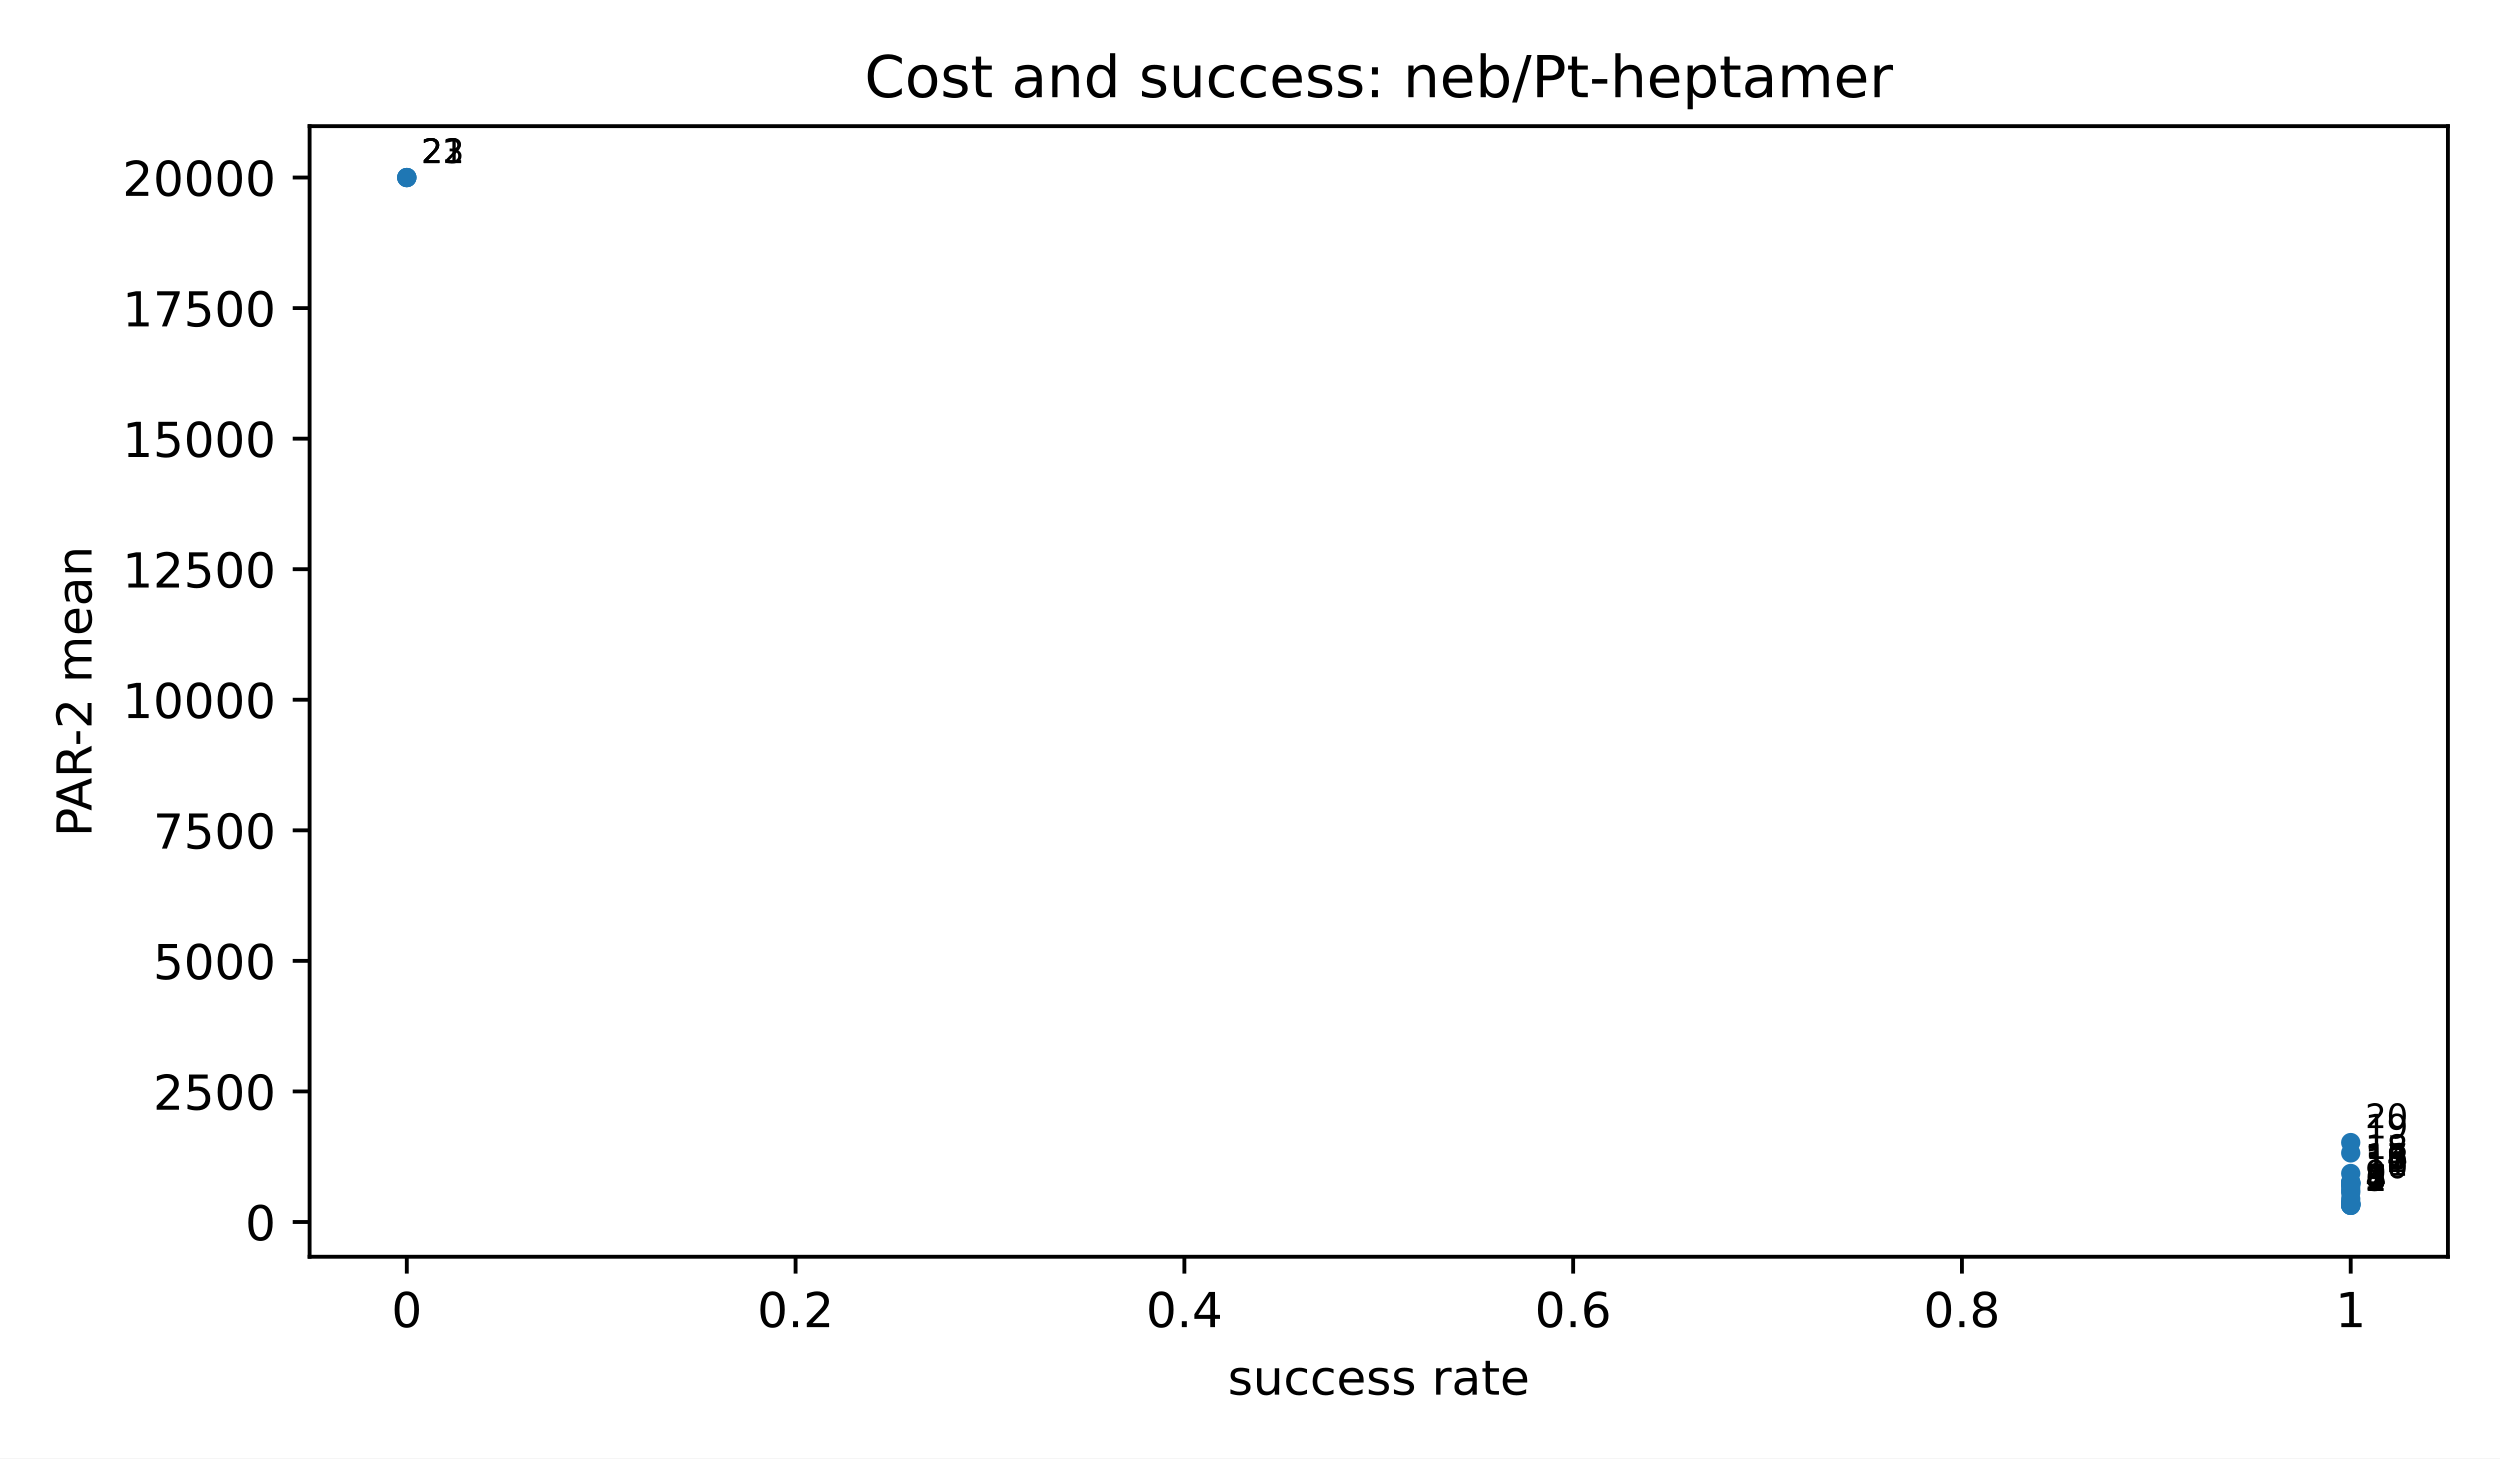
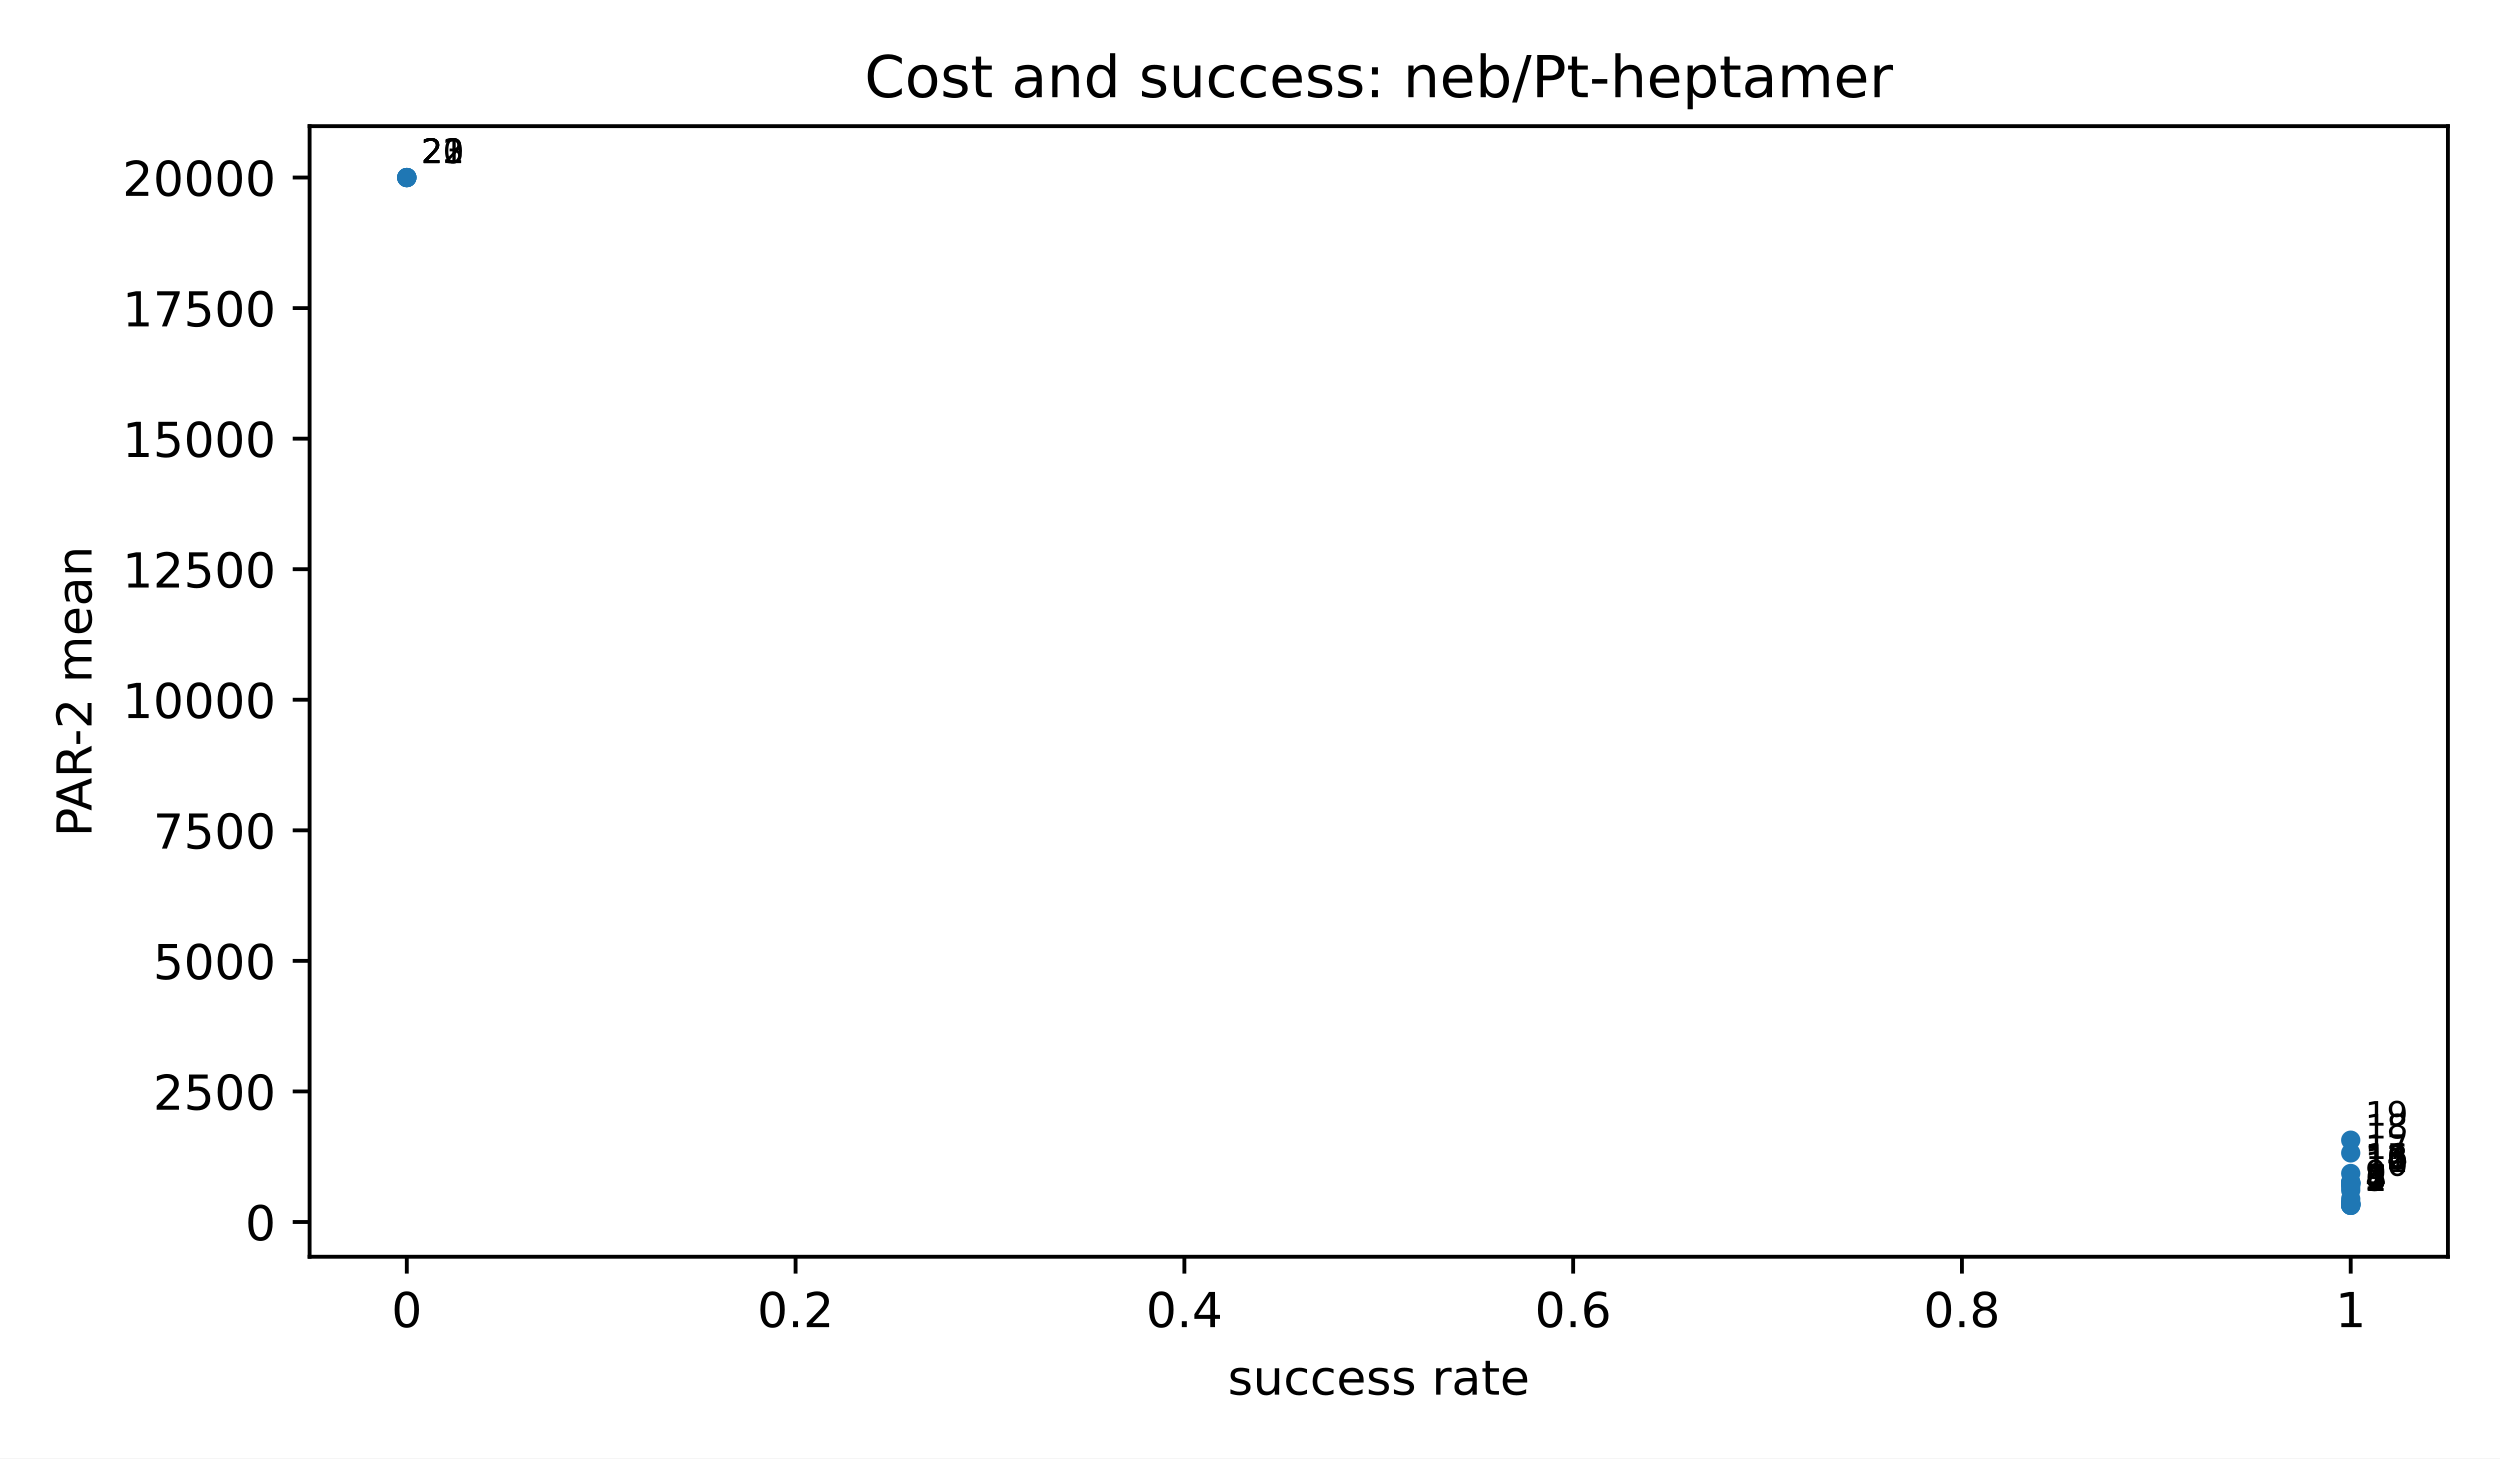
<svg xmlns="http://www.w3.org/2000/svg" xmlns:xlink="http://www.w3.org/1999/xlink" width="518.4pt" height="302.4pt" viewBox="0 0 518.4 302.4" version="1.1">
  <defs>
    <style type="text/css">*{stroke-linejoin: round; stroke-linecap: butt}</style>
  </defs>
  <g id="figure_1">
    <g id="patch_1">
      <path d="M 0 302.4  L 518.4 302.4  L 518.4 0  L 0 0  z " style="fill: #ffffff" />
    </g>
    <g id="axes_1">
      <g id="patch_2">
        <path d="M 64.2 260.6  L 507.6 260.6  L 507.6 26.16  L 64.2 26.16  z " style="fill: #ffffff" />
      </g>
      <g id="PathCollection_1">
        <defs>
          <path id="m2d8934182f" d="M 0 2  C 0.53 2 1.039 1.789 1.414 1.414  C 1.789 1.039 2 0.53 2 0  C 2 -0.53 1.789 -1.039 1.414 -1.414  C 1.039 -1.789 0.53 -2 0 -2  C -0.53 -2 -1.039 -1.789 -1.414 -1.414  C -1.789 -1.039 -2 -0.53 -2 0  C -2 0.53 -1.789 1.039 -1.414 1.414  C -1.039 1.789 -0.53 2 0 2  z " />
        </defs>
        <g clip-path="url(#p3300185fd4)">
          <use xlink:href="#m2d8934182f" x="487.445" y="249.944" style="fill: #1f77b4" />
          <use xlink:href="#m2d8934182f" x="487.445" y="249.937" style="fill: #1f77b4" />
          <use xlink:href="#m2d8934182f" x="487.445" y="249.93" style="fill: #1f77b4" />
          <use xlink:href="#m2d8934182f" x="487.445" y="249.744" style="fill: #1f77b4" />
          <use xlink:href="#m2d8934182f" x="487.445" y="249.744" style="fill: #1f77b4" />
          <use xlink:href="#m2d8934182f" x="487.445" y="249.649" style="fill: #1f77b4" />
          <use xlink:href="#m2d8934182f" x="487.445" y="249.522" style="fill: #1f77b4" />
          <use xlink:href="#m2d8934182f" x="487.445" y="249.377" style="fill: #1f77b4" />
          <use xlink:href="#m2d8934182f" x="487.445" y="248.598" style="fill: #1f77b4" />
-           <use xlink:href="#m2d8934182f" x="487.445" y="247.311" style="fill: #1f77b4" />
          <use xlink:href="#m2d8934182f" x="487.445" y="246.818" style="fill: #1f77b4" />
          <use xlink:href="#m2d8934182f" x="487.445" y="246.039" style="fill: #1f77b4" />
          <use xlink:href="#m2d8934182f" x="487.445" y="245.459" style="fill: #1f77b4" />
          <use xlink:href="#m2d8934182f" x="487.445" y="245.426" style="fill: #1f77b4" />
          <use xlink:href="#m2d8934182f" x="487.445" y="245.412" style="fill: #1f77b4" />
          <use xlink:href="#m2d8934182f" x="487.445" y="245.164" style="fill: #1f77b4" />
          <use xlink:href="#m2d8934182f" x="487.445" y="245.152" style="fill: #1f77b4" />
          <use xlink:href="#m2d8934182f" x="487.445" y="243.326" style="fill: #1f77b4" />
          <use xlink:href="#m2d8934182f" x="487.445" y="239.075" style="fill: #1f77b4" />
-           <use xlink:href="#m2d8934182f" x="487.445" y="236.918" style="fill: #1f77b4" />
+           <use xlink:href="#m2d8934182f" x="487.445" y="236.425" style="fill: #1f77b4" />
+           <use xlink:href="#m2d8934182f" x="84.355" y="36.816" style="fill: #1f77b4" />
          <use xlink:href="#m2d8934182f" x="84.355" y="36.816" style="fill: #1f77b4" />
          <use xlink:href="#m2d8934182f" x="84.355" y="36.816" style="fill: #1f77b4" />
          <use xlink:href="#m2d8934182f" x="84.355" y="36.816" style="fill: #1f77b4" />
        </g>
      </g>
      <g id="matplotlib.axis_1">
        <g id="xtick_1">
          <g id="line2d_1">
            <defs>
              <path id="m8ea4d47d77" d="M 0 0  L 0 3.5  " style="stroke: #000000; stroke-width: 0.8" />
            </defs>
            <g>
              <use xlink:href="#m8ea4d47d77" x="84.355" y="260.6" style="stroke: #000000; stroke-width: 0.8" />
            </g>
          </g>
          <g id="text_1">
            <text style="font-size: 10px; font-family: 'DejaVu Sans', 'Bitstream Vera Sans', 'Computer Modern Sans Serif', 'Lucida Grande', 'Verdana', 'Geneva', 'Lucid', 'Arial', 'Helvetica', 'Avant Garde', sans-serif; text-anchor: middle" x="84.355" y="275.198" transform="rotate(-0 84.35455 275.1977)">0</text>
          </g>
        </g>
        <g id="xtick_2">
          <g id="line2d_2">
            <g>
              <use xlink:href="#m8ea4d47d77" x="164.973" y="260.6" style="stroke: #000000; stroke-width: 0.8" />
            </g>
          </g>
          <g id="text_2">
            <text style="font-size: 10px; font-family: 'DejaVu Sans', 'Bitstream Vera Sans', 'Computer Modern Sans Serif', 'Lucida Grande', 'Verdana', 'Geneva', 'Lucid', 'Arial', 'Helvetica', 'Avant Garde', sans-serif; text-anchor: middle" x="164.973" y="275.198" transform="rotate(-0 164.9727 275.1977)">0.2</text>
          </g>
        </g>
        <g id="xtick_3">
          <g id="line2d_3">
            <g>
              <use xlink:href="#m8ea4d47d77" x="245.591" y="260.6" style="stroke: #000000; stroke-width: 0.8" />
            </g>
          </g>
          <g id="text_3">
            <text style="font-size: 10px; font-family: 'DejaVu Sans', 'Bitstream Vera Sans', 'Computer Modern Sans Serif', 'Lucida Grande', 'Verdana', 'Geneva', 'Lucid', 'Arial', 'Helvetica', 'Avant Garde', sans-serif; text-anchor: middle" x="245.591" y="275.198" transform="rotate(-0 245.5909 275.1977)">0.4</text>
          </g>
        </g>
        <g id="xtick_4">
          <g id="line2d_4">
            <g>
              <use xlink:href="#m8ea4d47d77" x="326.209" y="260.6" style="stroke: #000000; stroke-width: 0.8" />
            </g>
          </g>
          <g id="text_4">
            <text style="font-size: 10px; font-family: 'DejaVu Sans', 'Bitstream Vera Sans', 'Computer Modern Sans Serif', 'Lucida Grande', 'Verdana', 'Geneva', 'Lucid', 'Arial', 'Helvetica', 'Avant Garde', sans-serif; text-anchor: middle" x="326.209" y="275.198" transform="rotate(-0 326.2091 275.1977)">0.6</text>
          </g>
        </g>
        <g id="xtick_5">
          <g id="line2d_5">
            <g>
              <use xlink:href="#m8ea4d47d77" x="406.827" y="260.6" style="stroke: #000000; stroke-width: 0.8" />
            </g>
          </g>
          <g id="text_5">
            <text style="font-size: 10px; font-family: 'DejaVu Sans', 'Bitstream Vera Sans', 'Computer Modern Sans Serif', 'Lucida Grande', 'Verdana', 'Geneva', 'Lucid', 'Arial', 'Helvetica', 'Avant Garde', sans-serif; text-anchor: middle" x="406.827" y="275.198" transform="rotate(-0 406.8273 275.1977)">0.8</text>
          </g>
        </g>
        <g id="xtick_6">
          <g id="line2d_6">
            <g>
              <use xlink:href="#m8ea4d47d77" x="487.445" y="260.6" style="stroke: #000000; stroke-width: 0.8" />
            </g>
          </g>
          <g id="text_6">
            <text style="font-size: 10px; font-family: 'DejaVu Sans', 'Bitstream Vera Sans', 'Computer Modern Sans Serif', 'Lucida Grande', 'Verdana', 'Geneva', 'Lucid', 'Arial', 'Helvetica', 'Avant Garde', sans-serif; text-anchor: middle" x="487.445" y="275.198" transform="rotate(-0 487.4455 275.1977)">1</text>
          </g>
        </g>
        <g id="text_7">
          <text style="font-size: 10px; font-family: 'DejaVu Sans', 'Bitstream Vera Sans', 'Computer Modern Sans Serif', 'Lucida Grande', 'Verdana', 'Geneva', 'Lucid', 'Arial', 'Helvetica', 'Avant Garde', sans-serif; text-anchor: middle" x="285.9" y="289.198" transform="rotate(-0 285.9 289.1977)">success rate</text>
        </g>
      </g>
      <g id="matplotlib.axis_2">
        <g id="ytick_1">
          <g id="line2d_7">
            <defs>
              <path id="md659df78fa" d="M 0 0  L -3.5 0  " style="stroke: #000000; stroke-width: 0.8" />
            </defs>
            <g>
              <use xlink:href="#md659df78fa" x="64.2" y="253.39" style="stroke: #000000; stroke-width: 0.8" />
            </g>
          </g>
          <g id="text_8">
            <text style="font-size: 10px; font-family: 'DejaVu Sans', 'Bitstream Vera Sans', 'Computer Modern Sans Serif', 'Lucida Grande', 'Verdana', 'Geneva', 'Lucid', 'Arial', 'Helvetica', 'Avant Garde', sans-serif; text-anchor: end" x="57.2" y="257.189" transform="rotate(-0 57.2 257.1893)">0</text>
          </g>
        </g>
        <g id="ytick_2">
          <g id="line2d_8">
            <g>
              <use xlink:href="#md659df78fa" x="64.2" y="226.319" style="stroke: #000000; stroke-width: 0.8" />
            </g>
          </g>
          <g id="text_9">
            <text style="font-size: 10px; font-family: 'DejaVu Sans', 'Bitstream Vera Sans', 'Computer Modern Sans Serif', 'Lucida Grande', 'Verdana', 'Geneva', 'Lucid', 'Arial', 'Helvetica', 'Avant Garde', sans-serif; text-anchor: end" x="57.2" y="230.118" transform="rotate(-0 57.2 230.1176)">2500</text>
          </g>
        </g>
        <g id="ytick_3">
          <g id="line2d_9">
            <g>
              <use xlink:href="#md659df78fa" x="64.2" y="199.247" style="stroke: #000000; stroke-width: 0.8" />
            </g>
          </g>
          <g id="text_10">
            <text style="font-size: 10px; font-family: 'DejaVu Sans', 'Bitstream Vera Sans', 'Computer Modern Sans Serif', 'Lucida Grande', 'Verdana', 'Geneva', 'Lucid', 'Arial', 'Helvetica', 'Avant Garde', sans-serif; text-anchor: end" x="57.2" y="203.046" transform="rotate(-0 57.2 203.0458)">5000</text>
          </g>
        </g>
        <g id="ytick_4">
          <g id="line2d_10">
            <g>
              <use xlink:href="#md659df78fa" x="64.2" y="172.175" style="stroke: #000000; stroke-width: 0.8" />
            </g>
          </g>
          <g id="text_11">
            <text style="font-size: 10px; font-family: 'DejaVu Sans', 'Bitstream Vera Sans', 'Computer Modern Sans Serif', 'Lucida Grande', 'Verdana', 'Geneva', 'Lucid', 'Arial', 'Helvetica', 'Avant Garde', sans-serif; text-anchor: end" x="57.2" y="175.974" transform="rotate(-0 57.2 175.974)">7500</text>
          </g>
        </g>
        <g id="ytick_5">
          <g id="line2d_11">
            <g>
              <use xlink:href="#md659df78fa" x="64.2" y="145.103" style="stroke: #000000; stroke-width: 0.8" />
            </g>
          </g>
          <g id="text_12">
            <text style="font-size: 10px; font-family: 'DejaVu Sans', 'Bitstream Vera Sans', 'Computer Modern Sans Serif', 'Lucida Grande', 'Verdana', 'Geneva', 'Lucid', 'Arial', 'Helvetica', 'Avant Garde', sans-serif; text-anchor: end" x="57.2" y="148.902" transform="rotate(-0 57.2 148.9023)">10000</text>
          </g>
        </g>
        <g id="ytick_6">
          <g id="line2d_12">
            <g>
              <use xlink:href="#md659df78fa" x="64.2" y="118.032" style="stroke: #000000; stroke-width: 0.8" />
            </g>
          </g>
          <g id="text_13">
            <text style="font-size: 10px; font-family: 'DejaVu Sans', 'Bitstream Vera Sans', 'Computer Modern Sans Serif', 'Lucida Grande', 'Verdana', 'Geneva', 'Lucid', 'Arial', 'Helvetica', 'Avant Garde', sans-serif; text-anchor: end" x="57.2" y="121.83" transform="rotate(-0 57.2 121.8305)">12500</text>
          </g>
        </g>
        <g id="ytick_7">
          <g id="line2d_13">
            <g>
              <use xlink:href="#md659df78fa" x="64.2" y="90.96" style="stroke: #000000; stroke-width: 0.8" />
            </g>
          </g>
          <g id="text_14">
            <text style="font-size: 10px; font-family: 'DejaVu Sans', 'Bitstream Vera Sans', 'Computer Modern Sans Serif', 'Lucida Grande', 'Verdana', 'Geneva', 'Lucid', 'Arial', 'Helvetica', 'Avant Garde', sans-serif; text-anchor: end" x="57.2" y="94.759" transform="rotate(-0 57.2 94.75872)">15000</text>
          </g>
        </g>
        <g id="ytick_8">
          <g id="line2d_14">
            <g>
              <use xlink:href="#md659df78fa" x="64.2" y="63.888" style="stroke: #000000; stroke-width: 0.8" />
            </g>
          </g>
          <g id="text_15">
            <text style="font-size: 10px; font-family: 'DejaVu Sans', 'Bitstream Vera Sans', 'Computer Modern Sans Serif', 'Lucida Grande', 'Verdana', 'Geneva', 'Lucid', 'Arial', 'Helvetica', 'Avant Garde', sans-serif; text-anchor: end" x="57.2" y="67.687" transform="rotate(-0 57.2 67.68696)">17500</text>
          </g>
        </g>
        <g id="ytick_9">
          <g id="line2d_15">
            <g>
              <use xlink:href="#md659df78fa" x="64.2" y="36.816" style="stroke: #000000; stroke-width: 0.8" />
            </g>
          </g>
          <g id="text_16">
            <text style="font-size: 10px; font-family: 'DejaVu Sans', 'Bitstream Vera Sans', 'Computer Modern Sans Serif', 'Lucida Grande', 'Verdana', 'Geneva', 'Lucid', 'Arial', 'Helvetica', 'Avant Garde', sans-serif; text-anchor: end" x="57.2" y="40.615" transform="rotate(-0 57.2 40.61519)">20000</text>
          </g>
        </g>
        <g id="text_17">
          <text style="font-size: 10px; font-family: 'DejaVu Sans', 'Bitstream Vera Sans', 'Computer Modern Sans Serif', 'Lucida Grande', 'Verdana', 'Geneva', 'Lucid', 'Arial', 'Helvetica', 'Avant Garde', sans-serif; text-anchor: middle" x="18.985" y="143.38" transform="rotate(-90 18.98516 143.38)">PAR-2 mean</text>
        </g>
      </g>
      <g id="patch_3">
        <path d="M 64.2 260.6  L 64.2 26.16  " style="fill: none; stroke: #000000; stroke-width: 0.8; stroke-linejoin: miter; stroke-linecap: square" />
      </g>
      <g id="patch_4">
        <path d="M 507.6 260.6  L 507.6 26.16  " style="fill: none; stroke: #000000; stroke-width: 0.8; stroke-linejoin: miter; stroke-linecap: square" />
      </g>
      <g id="patch_5">
        <path d="M 64.2 260.6  L 507.6 260.6  " style="fill: none; stroke: #000000; stroke-width: 0.8; stroke-linejoin: miter; stroke-linecap: square" />
      </g>
      <g id="patch_6">
        <path d="M 64.2 26.16  L 507.6 26.16  " style="fill: none; stroke: #000000; stroke-width: 0.8; stroke-linejoin: miter; stroke-linecap: square" />
      </g>
      <g id="text_18">
        <text style="font-size: 7px; font-family: 'DejaVu Sans', 'Bitstream Vera Sans', 'Computer Modern Sans Serif', 'Lucida Grande', 'Verdana', 'Geneva', 'Lucid', 'Arial', 'Helvetica', 'Avant Garde', sans-serif; text-anchor: start" x="490.445" y="246.944" transform="rotate(-0 490.4455 246.9436)">1</text>
      </g>
      <g id="text_19">
        <text style="font-size: 7px; font-family: 'DejaVu Sans', 'Bitstream Vera Sans', 'Computer Modern Sans Serif', 'Lucida Grande', 'Verdana', 'Geneva', 'Lucid', 'Arial', 'Helvetica', 'Avant Garde', sans-serif; text-anchor: start" x="490.445" y="246.937" transform="rotate(-0 490.4455 246.937)">2</text>
      </g>
      <g id="text_20">
        <text style="font-size: 7px; font-family: 'DejaVu Sans', 'Bitstream Vera Sans', 'Computer Modern Sans Serif', 'Lucida Grande', 'Verdana', 'Geneva', 'Lucid', 'Arial', 'Helvetica', 'Avant Garde', sans-serif; text-anchor: start" x="490.445" y="246.93" transform="rotate(-0 490.4455 246.9303)">3</text>
      </g>
      <g id="text_21">
        <text style="font-size: 7px; font-family: 'DejaVu Sans', 'Bitstream Vera Sans', 'Computer Modern Sans Serif', 'Lucida Grande', 'Verdana', 'Geneva', 'Lucid', 'Arial', 'Helvetica', 'Avant Garde', sans-serif; text-anchor: start" x="490.445" y="246.744" transform="rotate(-0 490.4455 246.7437)">4</text>
      </g>
      <g id="text_22">
        <text style="font-size: 7px; font-family: 'DejaVu Sans', 'Bitstream Vera Sans', 'Computer Modern Sans Serif', 'Lucida Grande', 'Verdana', 'Geneva', 'Lucid', 'Arial', 'Helvetica', 'Avant Garde', sans-serif; text-anchor: start" x="490.445" y="246.744" transform="rotate(-0 490.4455 246.7437)">5</text>
      </g>
      <g id="text_23">
        <text style="font-size: 7px; font-family: 'DejaVu Sans', 'Bitstream Vera Sans', 'Computer Modern Sans Serif', 'Lucida Grande', 'Verdana', 'Geneva', 'Lucid', 'Arial', 'Helvetica', 'Avant Garde', sans-serif; text-anchor: start" x="490.445" y="246.649" transform="rotate(-0 490.4455 246.6488)">6</text>
      </g>
      <g id="text_24">
        <text style="font-size: 7px; font-family: 'DejaVu Sans', 'Bitstream Vera Sans', 'Computer Modern Sans Serif', 'Lucida Grande', 'Verdana', 'Geneva', 'Lucid', 'Arial', 'Helvetica', 'Avant Garde', sans-serif; text-anchor: start" x="490.445" y="246.522" transform="rotate(-0 490.4455 246.5222)">7</text>
      </g>
      <g id="text_25">
        <text style="font-size: 7px; font-family: 'DejaVu Sans', 'Bitstream Vera Sans', 'Computer Modern Sans Serif', 'Lucida Grande', 'Verdana', 'Geneva', 'Lucid', 'Arial', 'Helvetica', 'Avant Garde', sans-serif; text-anchor: start" x="490.445" y="246.377" transform="rotate(-0 490.4455 246.3772)">8</text>
      </g>
      <g id="text_26">
        <text style="font-size: 7px; font-family: 'DejaVu Sans', 'Bitstream Vera Sans', 'Computer Modern Sans Serif', 'Lucida Grande', 'Verdana', 'Geneva', 'Lucid', 'Arial', 'Helvetica', 'Avant Garde', sans-serif; text-anchor: start" x="490.445" y="245.598" transform="rotate(-0 490.4455 245.5975)">9</text>
      </g>
      <g id="text_27">
-         <text style="font-size: 7px; font-family: 'DejaVu Sans', 'Bitstream Vera Sans', 'Computer Modern Sans Serif', 'Lucida Grande', 'Verdana', 'Geneva', 'Lucid', 'Arial', 'Helvetica', 'Avant Garde', sans-serif; text-anchor: start" x="490.445" y="244.311" transform="rotate(-0 490.4455 244.3106)">10</text>
+         <text style="font-size: 7px; font-family: 'DejaVu Sans', 'Bitstream Vera Sans', 'Computer Modern Sans Serif', 'Lucida Grande', 'Verdana', 'Geneva', 'Lucid', 'Arial', 'Helvetica', 'Avant Garde', sans-serif; text-anchor: start" x="490.445" y="243.818" transform="rotate(-0 490.4455 243.8183)">10</text>
      </g>
      <g id="text_28">
-         <text style="font-size: 7px; font-family: 'DejaVu Sans', 'Bitstream Vera Sans', 'Computer Modern Sans Serif', 'Lucida Grande', 'Verdana', 'Geneva', 'Lucid', 'Arial', 'Helvetica', 'Avant Garde', sans-serif; text-anchor: start" x="490.445" y="243.818" transform="rotate(-0 490.4455 243.8183)">11</text>
+         <text style="font-size: 7px; font-family: 'DejaVu Sans', 'Bitstream Vera Sans', 'Computer Modern Sans Serif', 'Lucida Grande', 'Verdana', 'Geneva', 'Lucid', 'Arial', 'Helvetica', 'Avant Garde', sans-serif; text-anchor: start" x="490.445" y="243.039" transform="rotate(-0 490.4455 243.0386)">11</text>
      </g>
      <g id="text_29">
-         <text style="font-size: 7px; font-family: 'DejaVu Sans', 'Bitstream Vera Sans', 'Computer Modern Sans Serif', 'Lucida Grande', 'Verdana', 'Geneva', 'Lucid', 'Arial', 'Helvetica', 'Avant Garde', sans-serif; text-anchor: start" x="490.445" y="243.039" transform="rotate(-0 490.4455 243.0386)">12</text>
+         <text style="font-size: 7px; font-family: 'DejaVu Sans', 'Bitstream Vera Sans', 'Computer Modern Sans Serif', 'Lucida Grande', 'Verdana', 'Geneva', 'Lucid', 'Arial', 'Helvetica', 'Avant Garde', sans-serif; text-anchor: start" x="490.445" y="242.459" transform="rotate(-0 490.4455 242.4589)">12</text>
      </g>
      <g id="text_30">
-         <text style="font-size: 7px; font-family: 'DejaVu Sans', 'Bitstream Vera Sans', 'Computer Modern Sans Serif', 'Lucida Grande', 'Verdana', 'Geneva', 'Lucid', 'Arial', 'Helvetica', 'Avant Garde', sans-serif; text-anchor: start" x="490.445" y="242.459" transform="rotate(-0 490.4455 242.4589)">13</text>
+         <text style="font-size: 7px; font-family: 'DejaVu Sans', 'Bitstream Vera Sans', 'Computer Modern Sans Serif', 'Lucida Grande', 'Verdana', 'Geneva', 'Lucid', 'Arial', 'Helvetica', 'Avant Garde', sans-serif; text-anchor: start" x="490.445" y="242.426" transform="rotate(-0 490.4455 242.4256)">13</text>
      </g>
      <g id="text_31">
-         <text style="font-size: 7px; font-family: 'DejaVu Sans', 'Bitstream Vera Sans', 'Computer Modern Sans Serif', 'Lucida Grande', 'Verdana', 'Geneva', 'Lucid', 'Arial', 'Helvetica', 'Avant Garde', sans-serif; text-anchor: start" x="490.445" y="242.426" transform="rotate(-0 490.4455 242.4256)">14</text>
+         <text style="font-size: 7px; font-family: 'DejaVu Sans', 'Bitstream Vera Sans', 'Computer Modern Sans Serif', 'Lucida Grande', 'Verdana', 'Geneva', 'Lucid', 'Arial', 'Helvetica', 'Avant Garde', sans-serif; text-anchor: start" x="490.445" y="242.412" transform="rotate(-0 490.4455 242.4122)">14</text>
      </g>
      <g id="text_32">
-         <text style="font-size: 7px; font-family: 'DejaVu Sans', 'Bitstream Vera Sans', 'Computer Modern Sans Serif', 'Lucida Grande', 'Verdana', 'Geneva', 'Lucid', 'Arial', 'Helvetica', 'Avant Garde', sans-serif; text-anchor: start" x="490.445" y="242.412" transform="rotate(-0 490.4455 242.4122)">15</text>
+         <text style="font-size: 7px; font-family: 'DejaVu Sans', 'Bitstream Vera Sans', 'Computer Modern Sans Serif', 'Lucida Grande', 'Verdana', 'Geneva', 'Lucid', 'Arial', 'Helvetica', 'Avant Garde', sans-serif; text-anchor: start" x="490.445" y="242.164" transform="rotate(-0 490.4455 242.164)">15</text>
      </g>
      <g id="text_33">
-         <text style="font-size: 7px; font-family: 'DejaVu Sans', 'Bitstream Vera Sans', 'Computer Modern Sans Serif', 'Lucida Grande', 'Verdana', 'Geneva', 'Lucid', 'Arial', 'Helvetica', 'Avant Garde', sans-serif; text-anchor: start" x="490.445" y="242.164" transform="rotate(-0 490.4455 242.164)">16</text>
+         <text style="font-size: 7px; font-family: 'DejaVu Sans', 'Bitstream Vera Sans', 'Computer Modern Sans Serif', 'Lucida Grande', 'Verdana', 'Geneva', 'Lucid', 'Arial', 'Helvetica', 'Avant Garde', sans-serif; text-anchor: start" x="490.445" y="242.152" transform="rotate(-0 490.4455 242.1524)">16</text>
      </g>
      <g id="text_34">
-         <text style="font-size: 7px; font-family: 'DejaVu Sans', 'Bitstream Vera Sans', 'Computer Modern Sans Serif', 'Lucida Grande', 'Verdana', 'Geneva', 'Lucid', 'Arial', 'Helvetica', 'Avant Garde', sans-serif; text-anchor: start" x="490.445" y="242.152" transform="rotate(-0 490.4455 242.1524)">17</text>
+         <text style="font-size: 7px; font-family: 'DejaVu Sans', 'Bitstream Vera Sans', 'Computer Modern Sans Serif', 'Lucida Grande', 'Verdana', 'Geneva', 'Lucid', 'Arial', 'Helvetica', 'Avant Garde', sans-serif; text-anchor: start" x="490.445" y="240.326" transform="rotate(-0 490.4455 240.3265)">17</text>
      </g>
      <g id="text_35">
-         <text style="font-size: 7px; font-family: 'DejaVu Sans', 'Bitstream Vera Sans', 'Computer Modern Sans Serif', 'Lucida Grande', 'Verdana', 'Geneva', 'Lucid', 'Arial', 'Helvetica', 'Avant Garde', sans-serif; text-anchor: start" x="490.445" y="240.326" transform="rotate(-0 490.4455 240.3265)">18</text>
+         <text style="font-size: 7px; font-family: 'DejaVu Sans', 'Bitstream Vera Sans', 'Computer Modern Sans Serif', 'Lucida Grande', 'Verdana', 'Geneva', 'Lucid', 'Arial', 'Helvetica', 'Avant Garde', sans-serif; text-anchor: start" x="490.445" y="236.075" transform="rotate(-0 490.4455 236.0749)">18</text>
      </g>
      <g id="text_36">
-         <text style="font-size: 7px; font-family: 'DejaVu Sans', 'Bitstream Vera Sans', 'Computer Modern Sans Serif', 'Lucida Grande', 'Verdana', 'Geneva', 'Lucid', 'Arial', 'Helvetica', 'Avant Garde', sans-serif; text-anchor: start" x="490.445" y="236.075" transform="rotate(-0 490.4455 236.0749)">19</text>
+         <text style="font-size: 7px; font-family: 'DejaVu Sans', 'Bitstream Vera Sans', 'Computer Modern Sans Serif', 'Lucida Grande', 'Verdana', 'Geneva', 'Lucid', 'Arial', 'Helvetica', 'Avant Garde', sans-serif; text-anchor: start" x="490.445" y="233.425" transform="rotate(-0 490.4455 233.4252)">19</text>
      </g>
      <g id="text_37">
-         <text style="font-size: 7px; font-family: 'DejaVu Sans', 'Bitstream Vera Sans', 'Computer Modern Sans Serif', 'Lucida Grande', 'Verdana', 'Geneva', 'Lucid', 'Arial', 'Helvetica', 'Avant Garde', sans-serif; text-anchor: start" x="490.445" y="233.918" transform="rotate(-0 490.4455 233.9184)">20</text>
+         <text style="font-size: 7px; font-family: 'DejaVu Sans', 'Bitstream Vera Sans', 'Computer Modern Sans Serif', 'Lucida Grande', 'Verdana', 'Geneva', 'Lucid', 'Arial', 'Helvetica', 'Avant Garde', sans-serif; text-anchor: start" x="87.355" y="33.816" transform="rotate(-0 87.35455 33.81636)">20</text>
      </g>
      <g id="text_38">
        <text style="font-size: 7px; font-family: 'DejaVu Sans', 'Bitstream Vera Sans', 'Computer Modern Sans Serif', 'Lucida Grande', 'Verdana', 'Geneva', 'Lucid', 'Arial', 'Helvetica', 'Avant Garde', sans-serif; text-anchor: start" x="87.355" y="33.816" transform="rotate(-0 87.35455 33.81636)">21</text>
      </g>
      <g id="text_39">
        <text style="font-size: 7px; font-family: 'DejaVu Sans', 'Bitstream Vera Sans', 'Computer Modern Sans Serif', 'Lucida Grande', 'Verdana', 'Geneva', 'Lucid', 'Arial', 'Helvetica', 'Avant Garde', sans-serif; text-anchor: start" x="87.355" y="33.816" transform="rotate(-0 87.35455 33.81636)">22</text>
      </g>
      <g id="text_40">
        <text style="font-size: 7px; font-family: 'DejaVu Sans', 'Bitstream Vera Sans', 'Computer Modern Sans Serif', 'Lucida Grande', 'Verdana', 'Geneva', 'Lucid', 'Arial', 'Helvetica', 'Avant Garde', sans-serif; text-anchor: start" x="87.355" y="33.816" transform="rotate(-0 87.35455 33.81636)">23</text>
      </g>
      <g id="text_41">
        <text style="font-size: 12px; font-family: 'DejaVu Sans', 'Bitstream Vera Sans', 'Computer Modern Sans Serif', 'Lucida Grande', 'Verdana', 'Geneva', 'Lucid', 'Arial', 'Helvetica', 'Avant Garde', sans-serif; text-anchor: middle" x="285.9" y="20.16" transform="rotate(-0 285.9 20.16)">Cost and success: neb/Pt-heptamer</text>
      </g>
    </g>
  </g>
  <defs>
    <clipPath id="p3300185fd4">
      <rect x="64.2" y="26.16" width="443.4" height="234.44" />
    </clipPath>
  </defs>
</svg>
